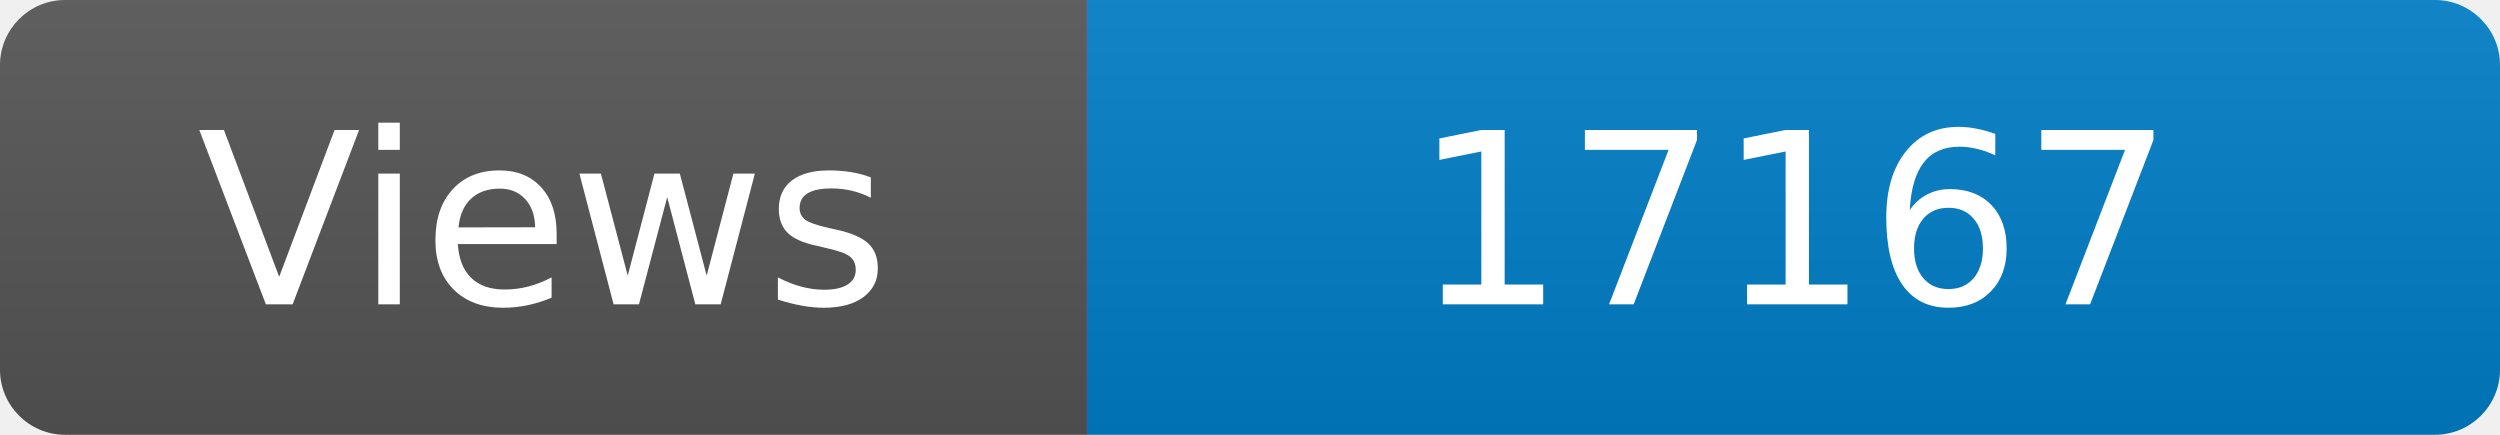
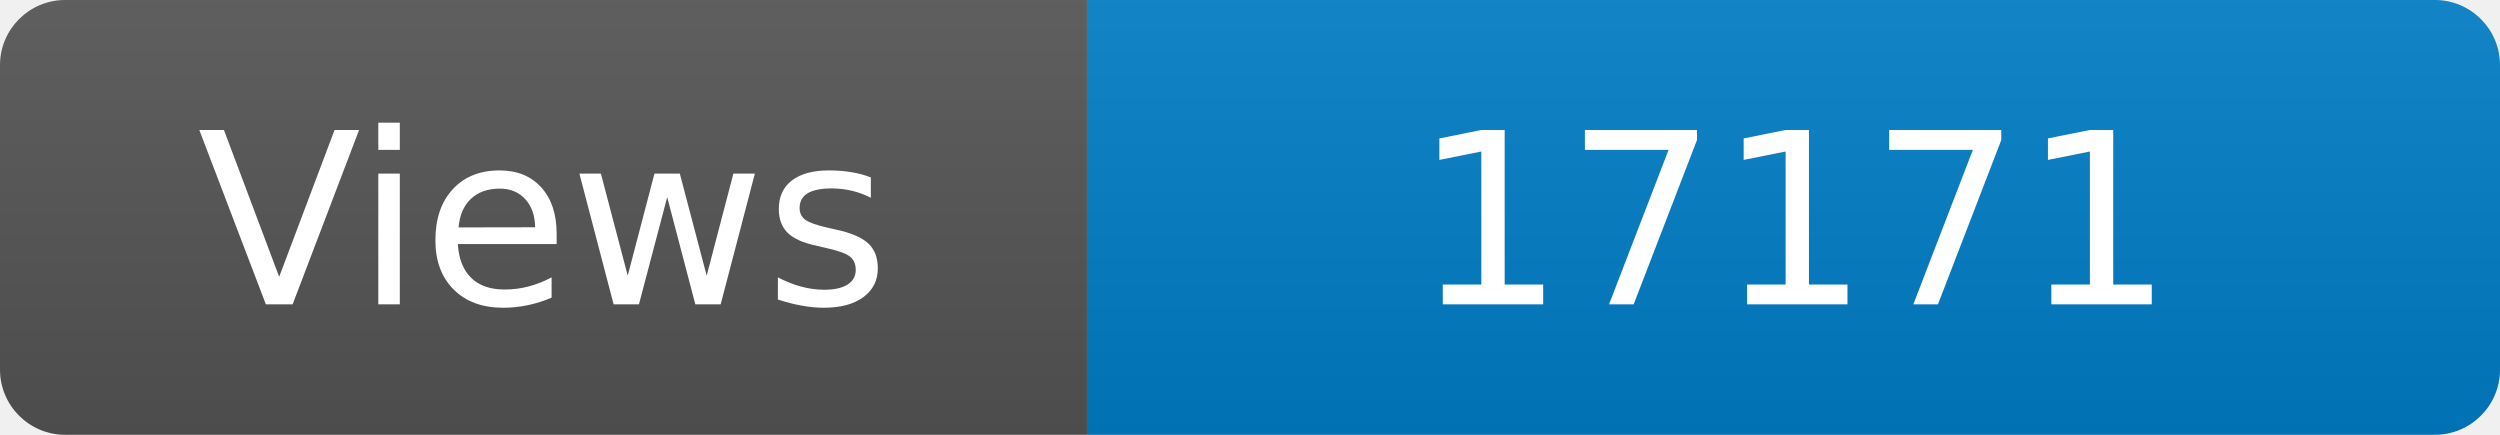
<svg xmlns="http://www.w3.org/2000/svg" width="115" height="20" role="img" aria-label="Maintained?: yes">
  <linearGradient id="s" x2="0" y2="100%">
    <stop offset="0" stop-color="#bbb" stop-opacity=".1" />
    <stop offset="1" stop-opacity=".1" />
  </linearGradient>
  <clipPath id="r">
    <rect width="115" height="20" rx="3" fill="#fff" />
  </clipPath>
  <g clip-path="url(#r)">
    <rect width="50" height="20" fill="#555" />
    <rect x="50" width="160" height="20" fill="#007ec6" />
    <rect width="115" height="20" fill="url(#s)" />
  </g>
  <g fill="#fff" text-anchor="middle" font-family="Verdana,Geneva,DejaVu Sans,sans-serif" font-size="110">
    <text x="250" y="140" transform="scale(.1)" fill="#fff">Views</text>
-     <text x="825" y="140" transform="scale(.1)" fill="#fff">17167</text>
+     <text x="825" y="140" transform="scale(.1)" fill="#fff">17171</text>
  </g>
</svg>
